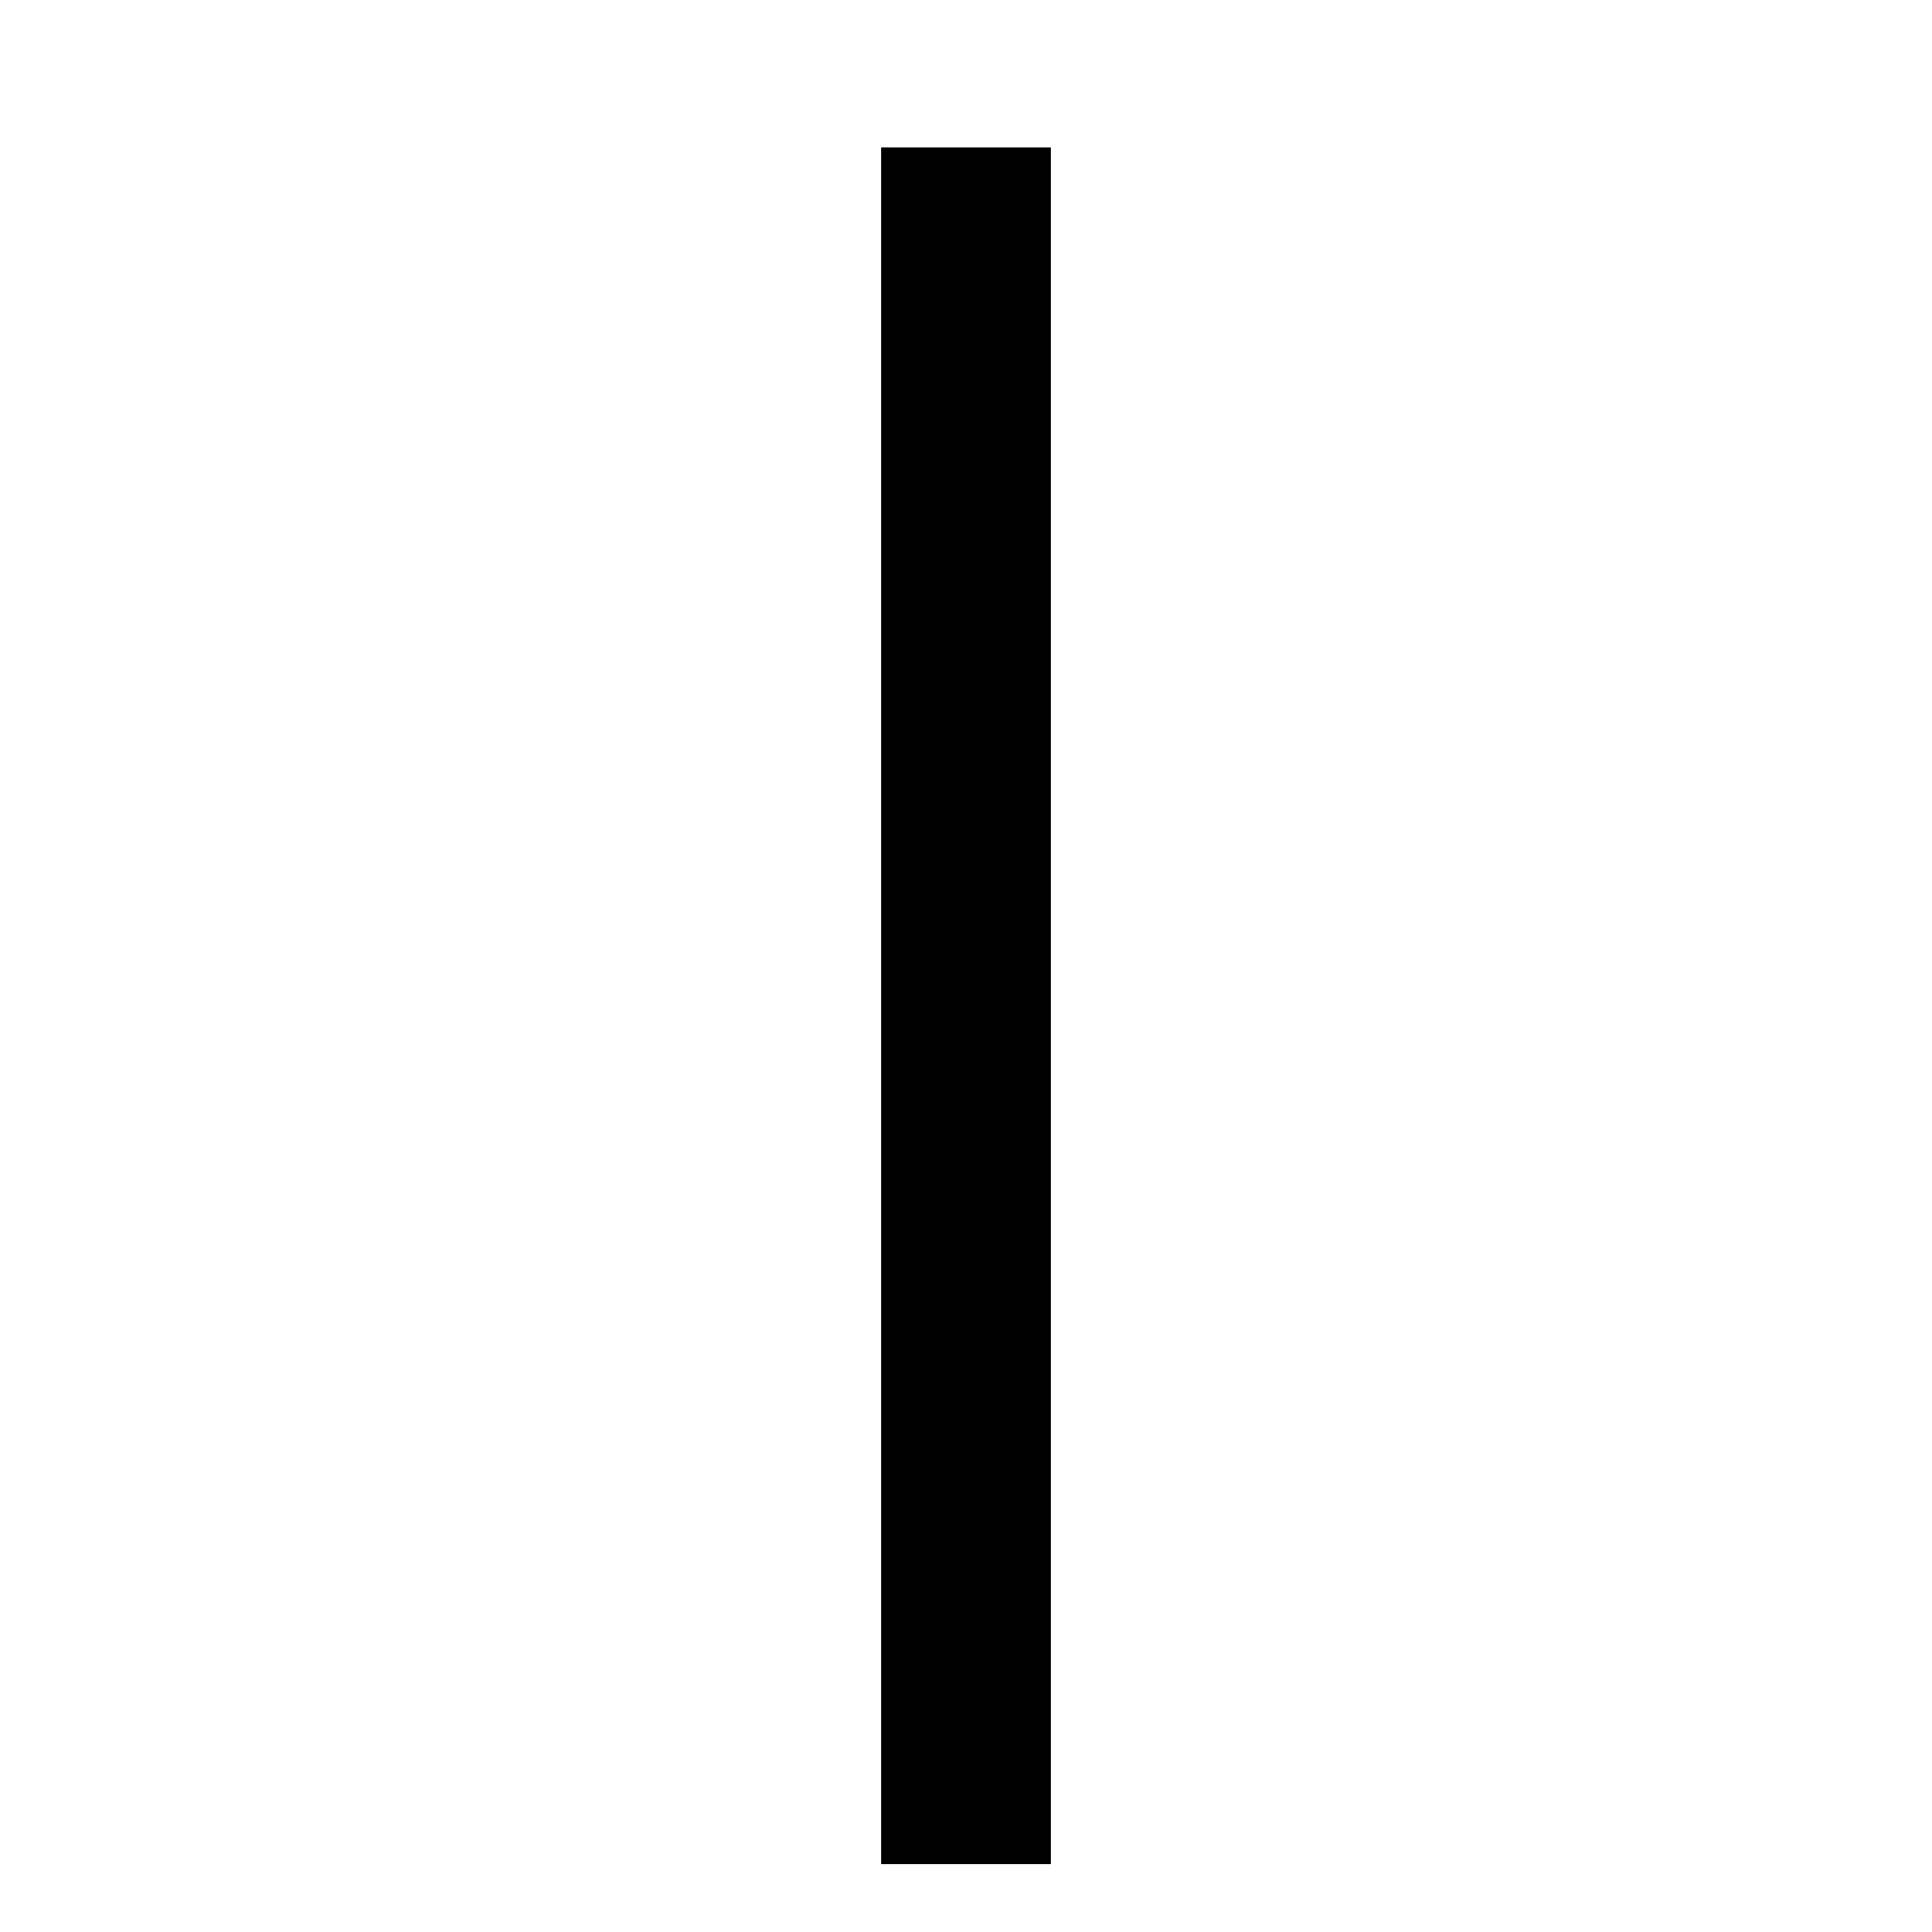
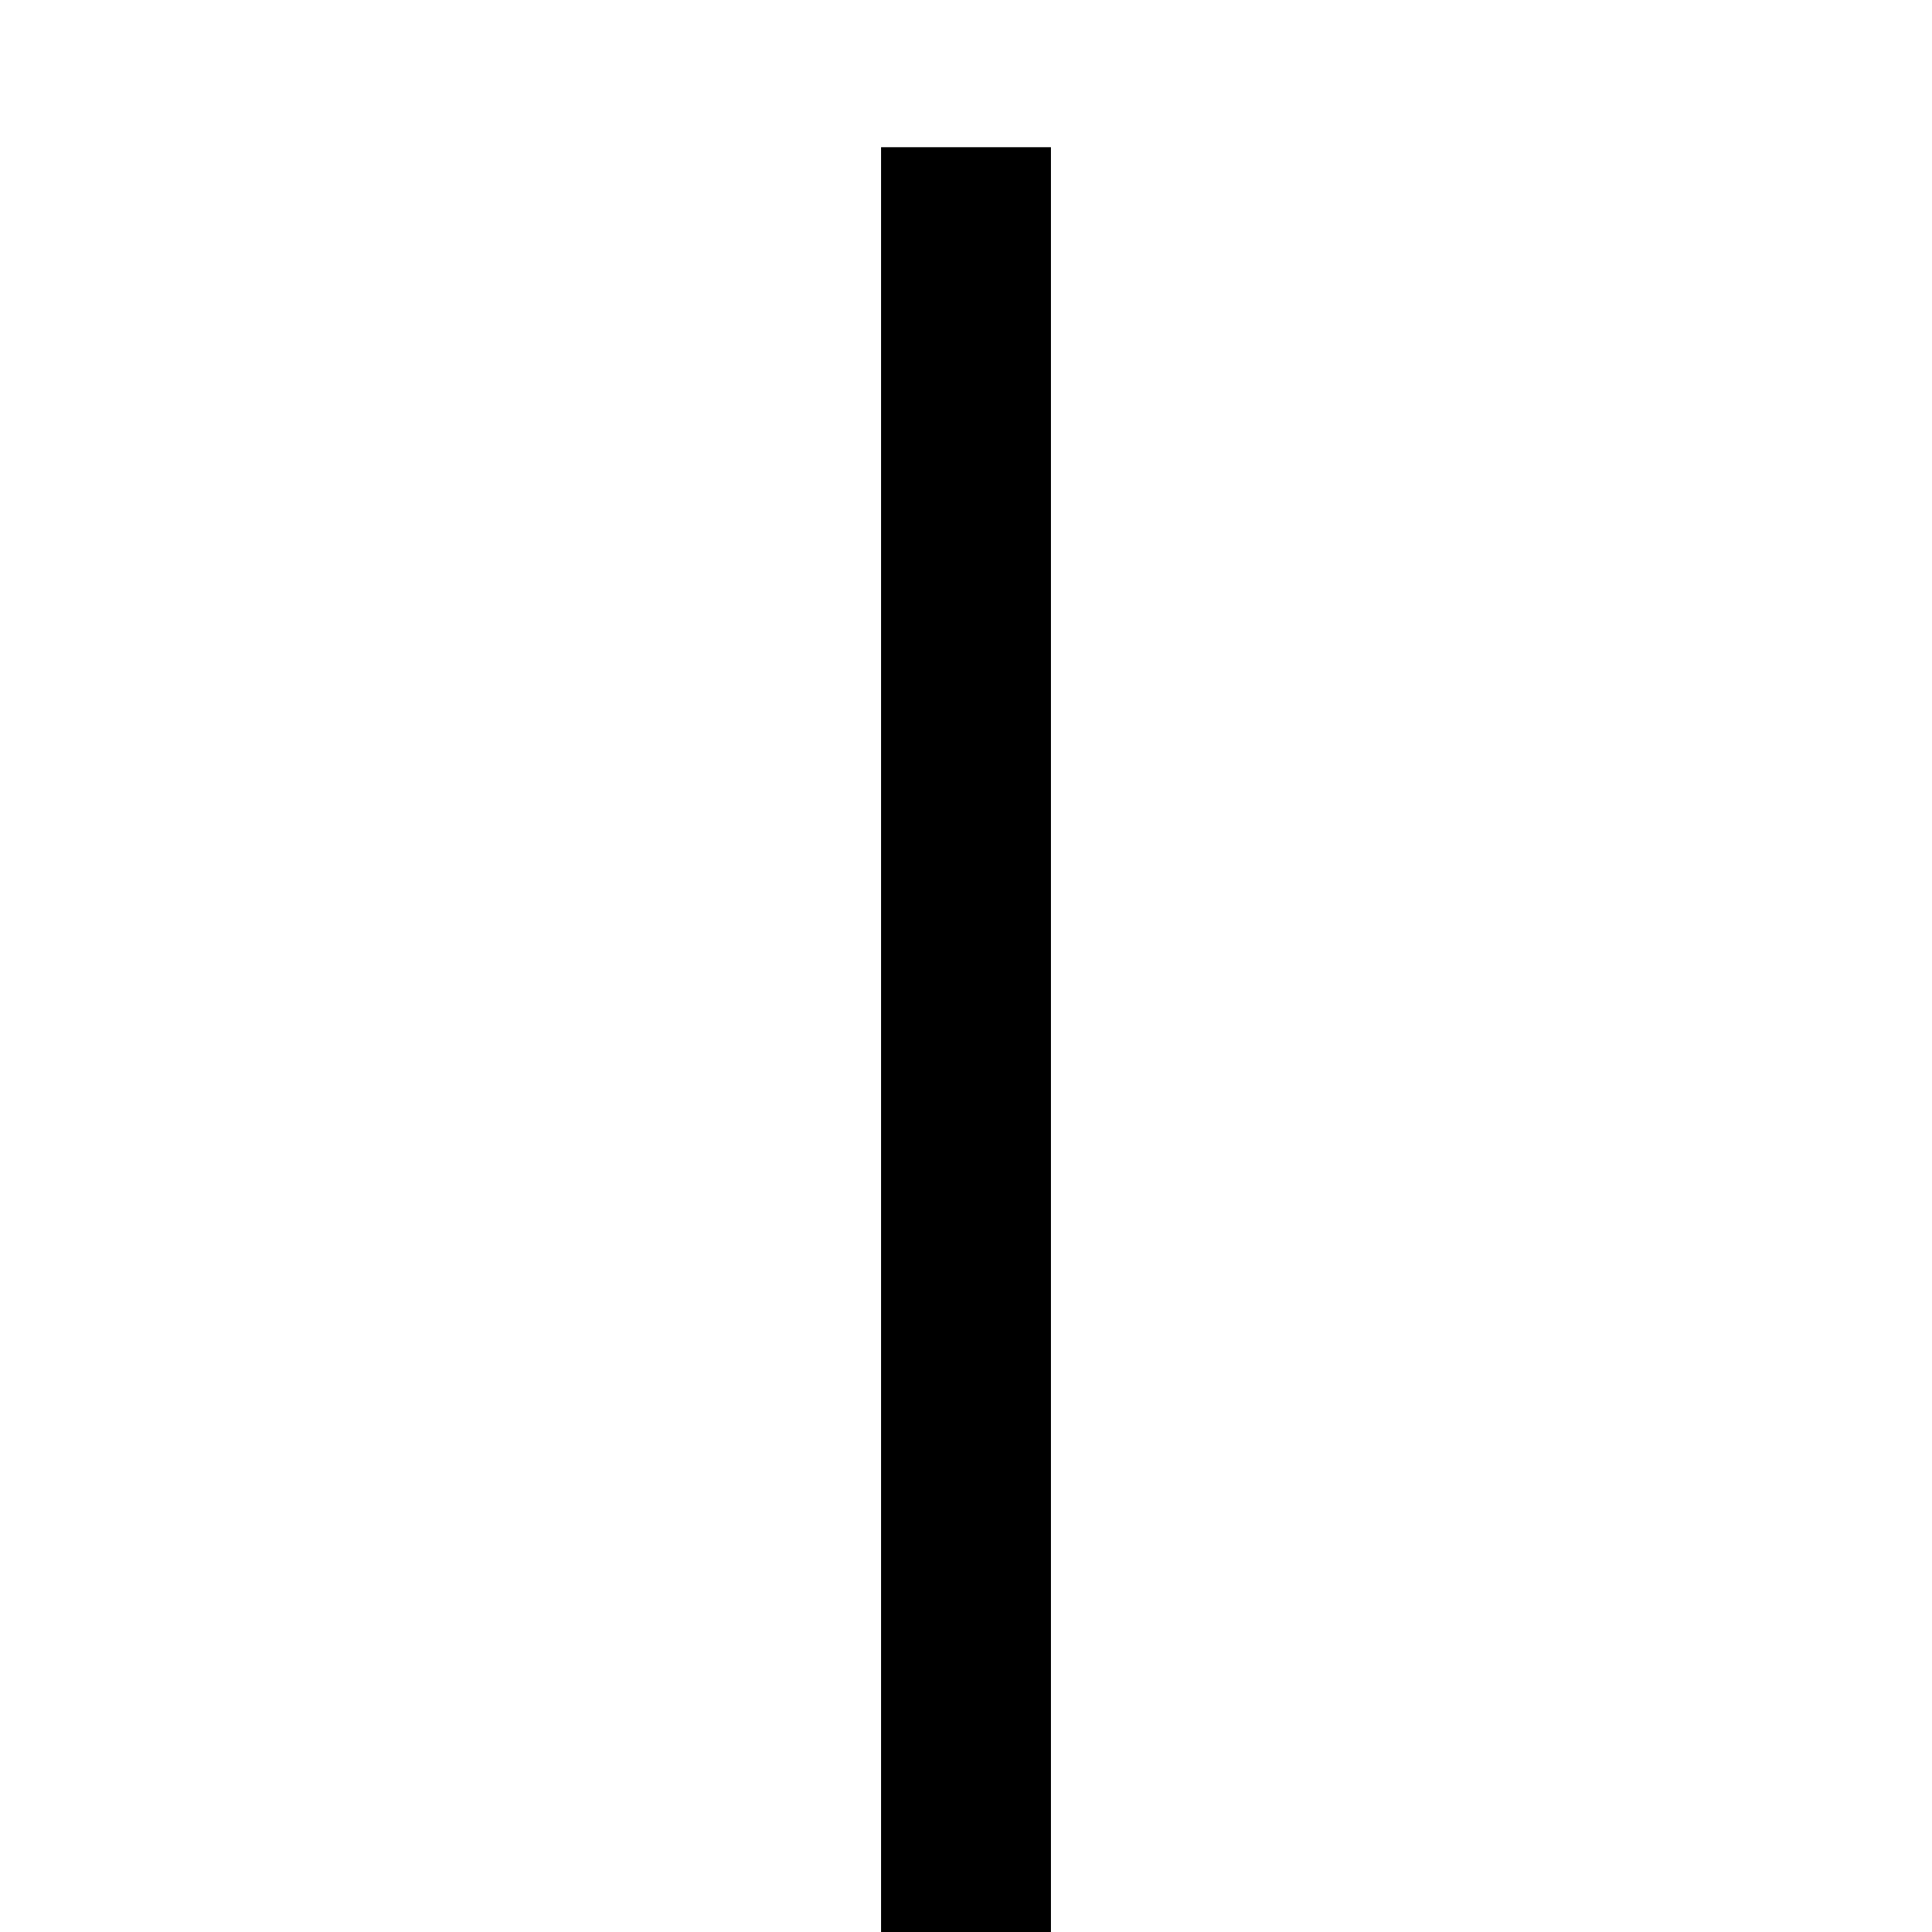
<svg xmlns="http://www.w3.org/2000/svg" width="2048" height="2048">
-   <path id="path1" fill="#000000" stroke="none" d="M 934 1976 L 1114 1976 L 1114 156 L 934 156 Z" />
+   <path id="path1" fill="#000000" stroke="none" d="M 934 2048 L 1114 2048 L 1114 156 L 934 156 Z" />
</svg>
